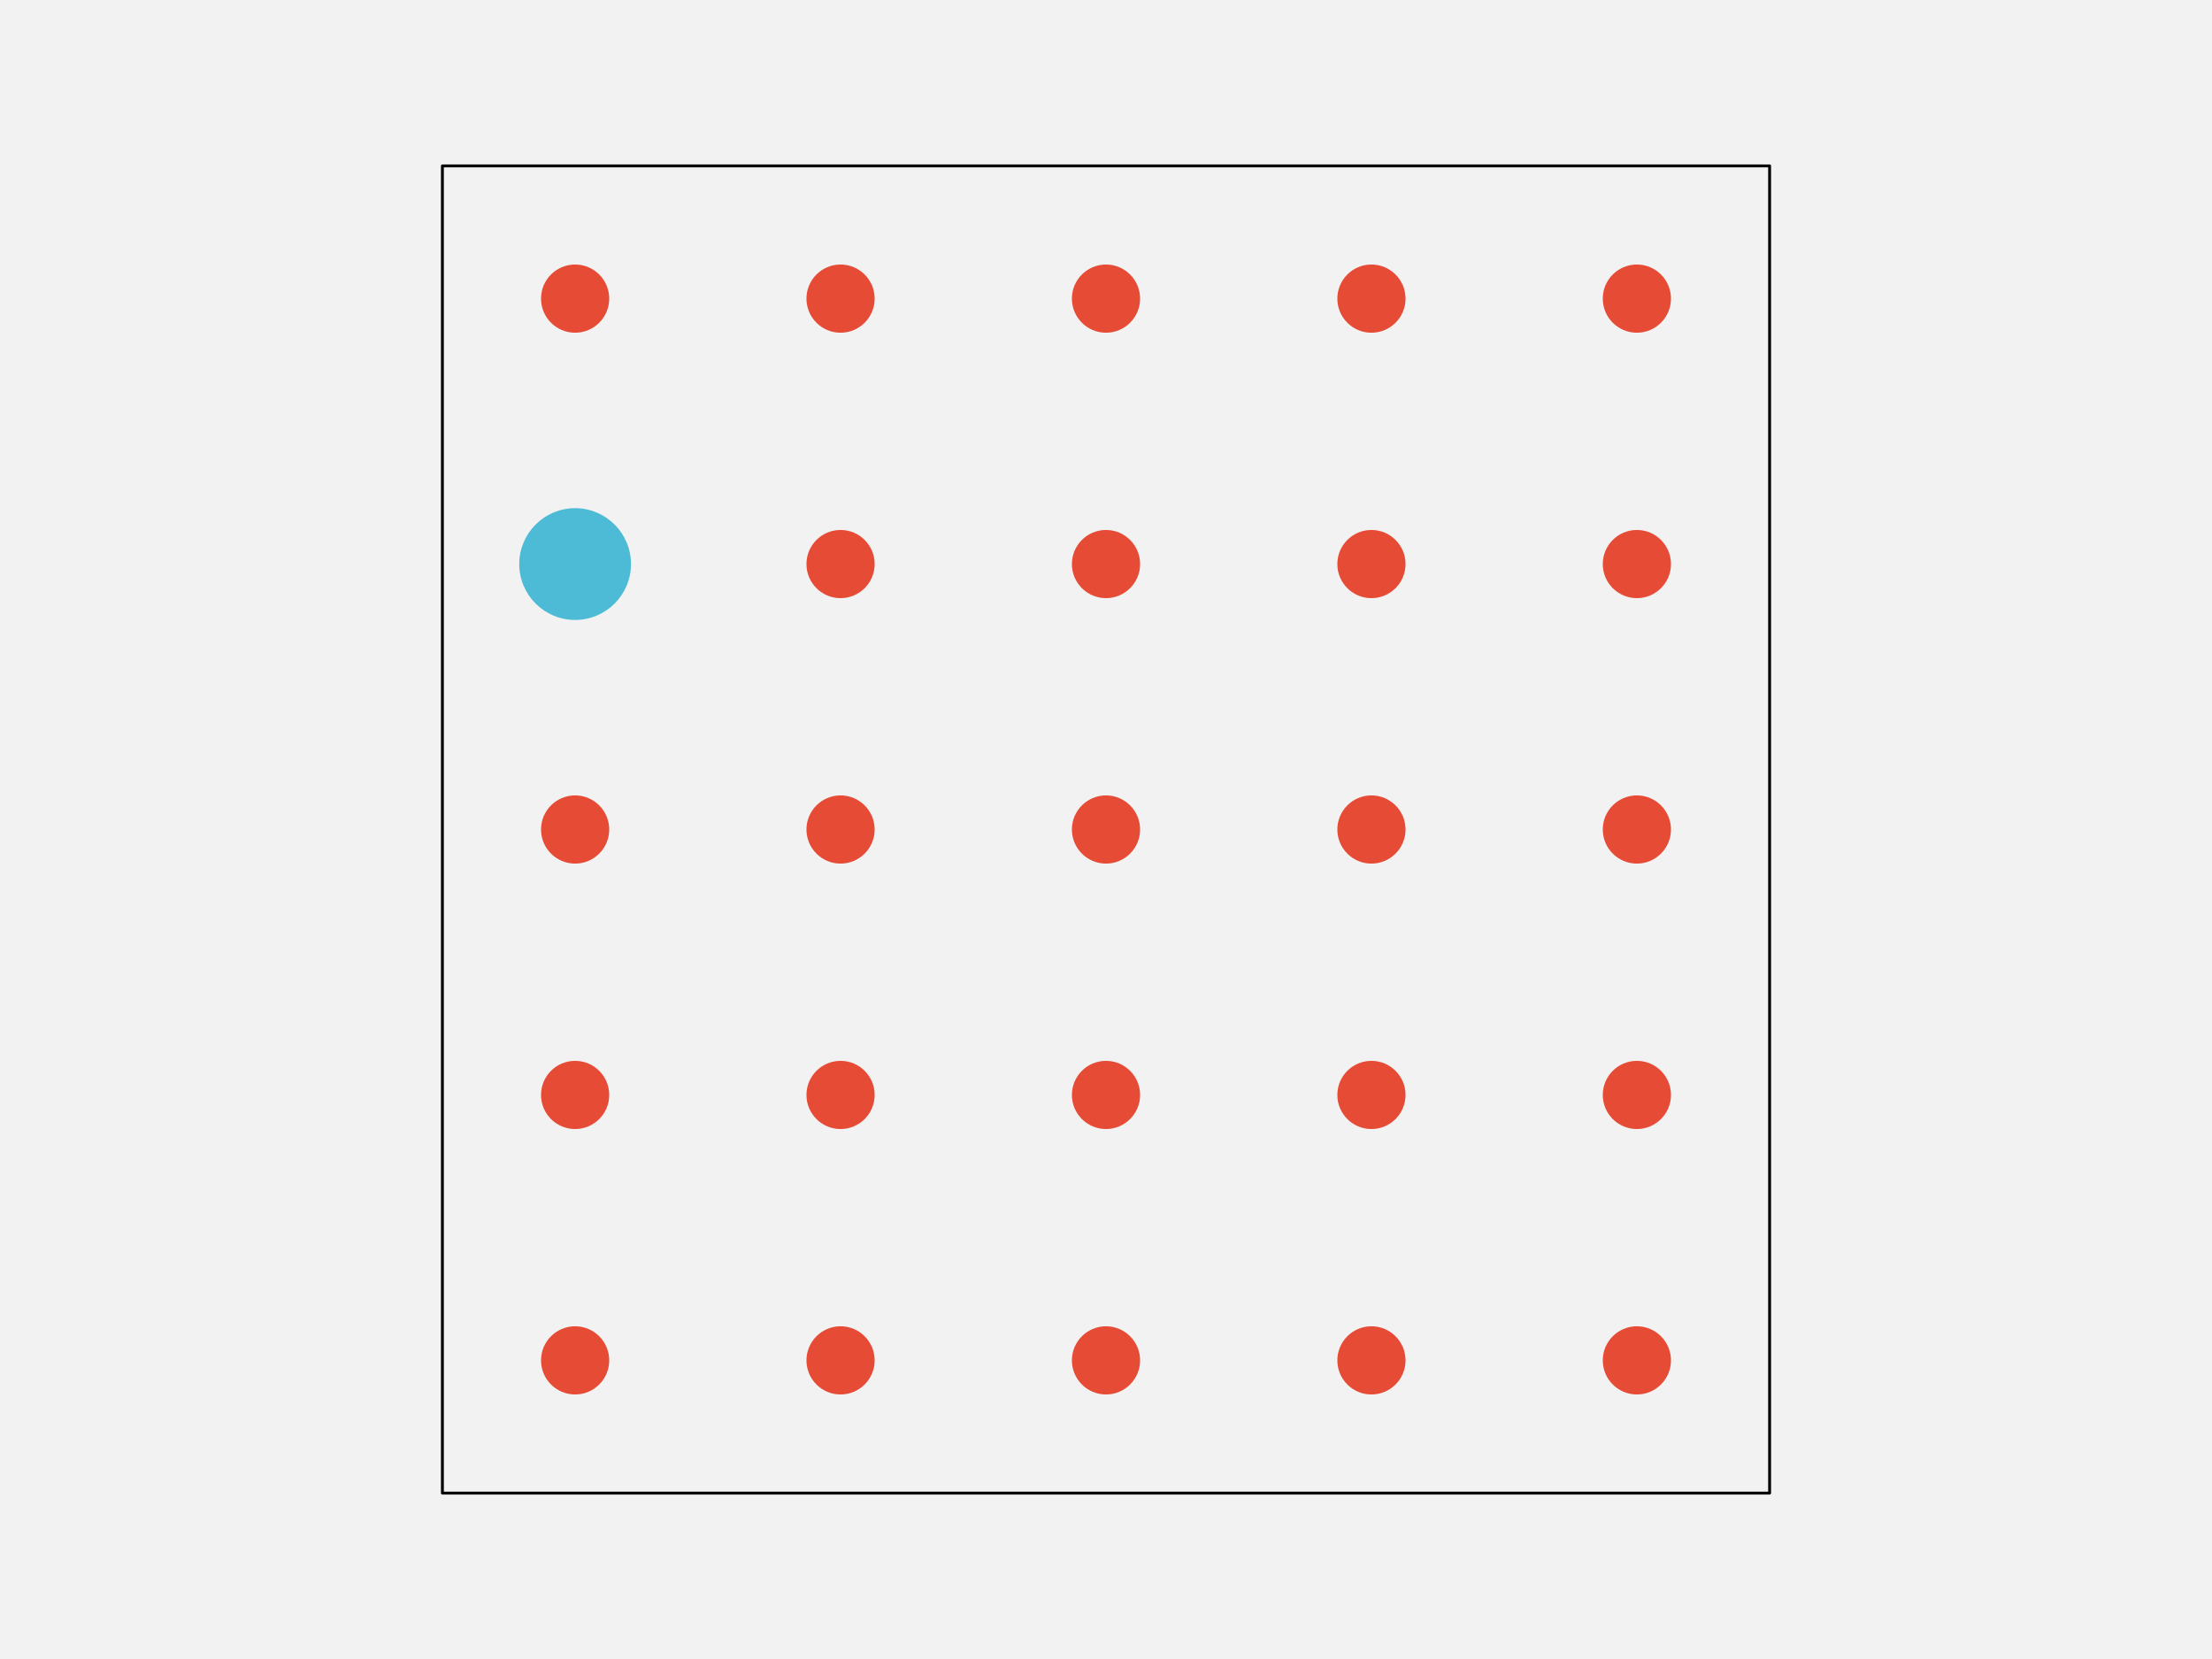
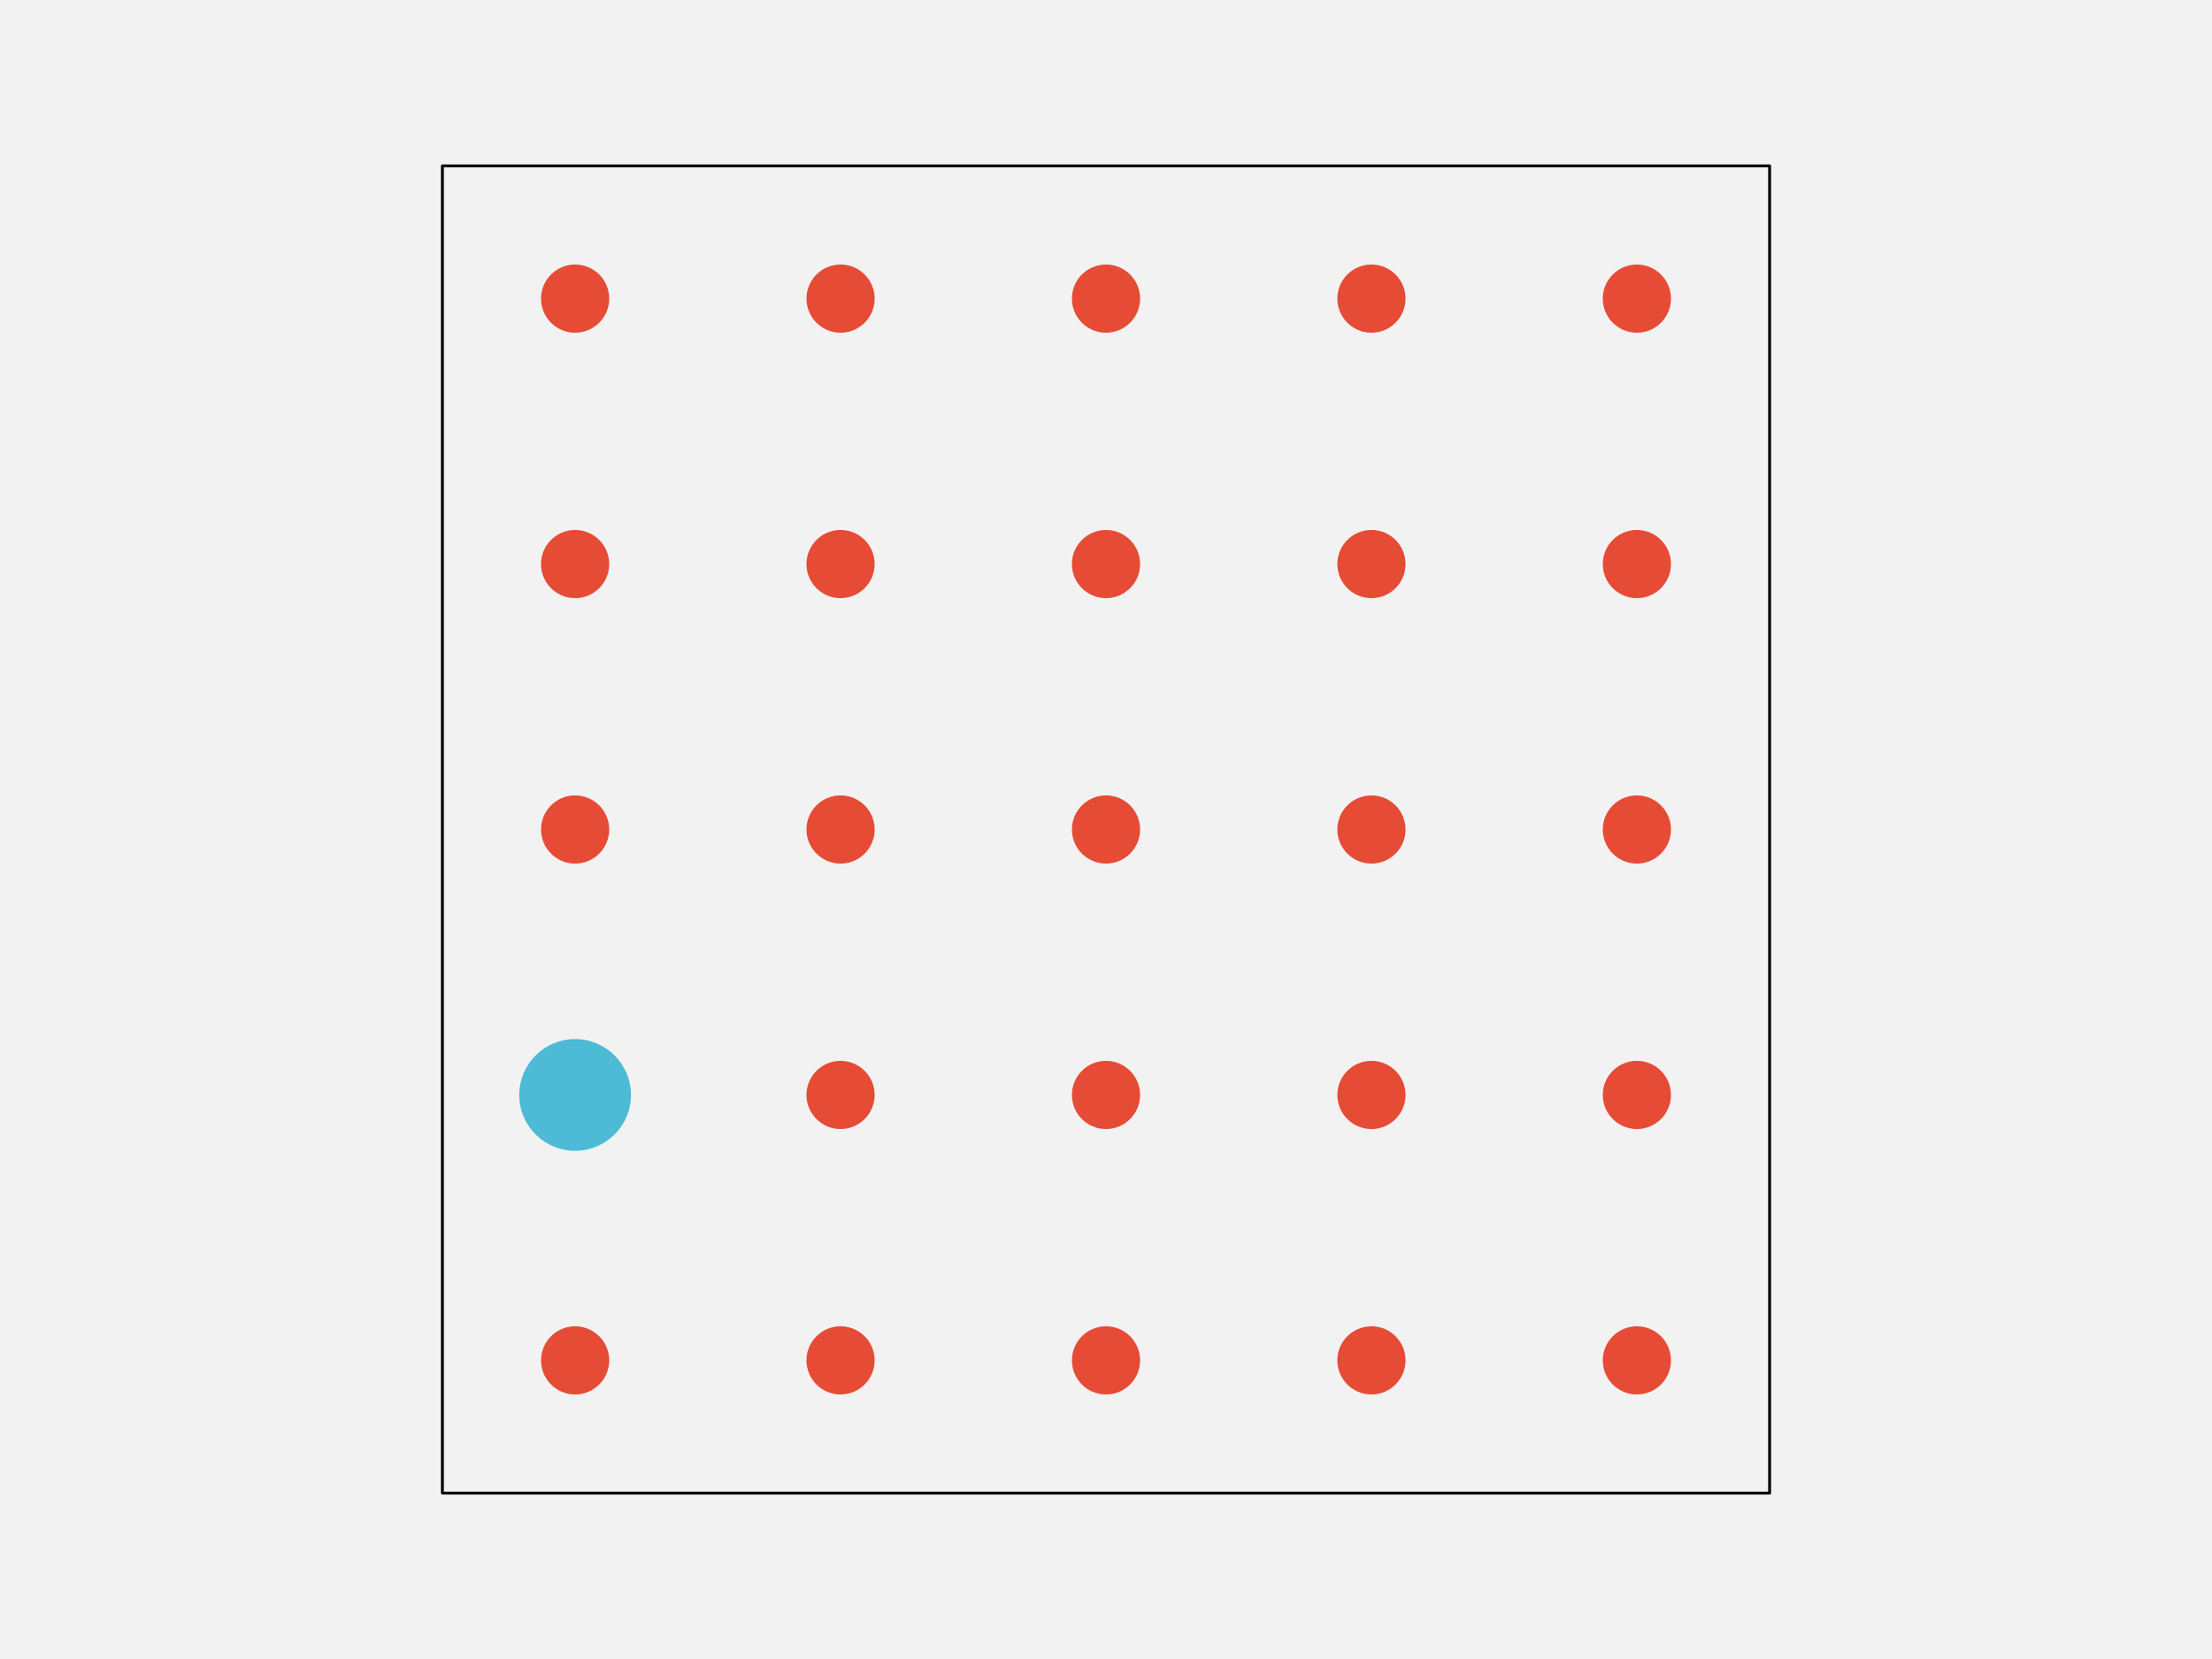
<svg xmlns="http://www.w3.org/2000/svg" width="576pt" height="432pt" viewBox="0 0 576 432" version="1.1">
  <g id="surface296">
    <rect x="0" y="0" width="576" height="432" style="fill:rgb(94.902%,94.902%,94.902%);fill-opacity:1;stroke:none;" />
    <path style="fill-rule:nonzero;fill:rgb(94.902%,94.902%,94.902%);fill-opacity:1;stroke-width:0.75;stroke-linecap:round;stroke-linejoin:round;stroke:rgb(0%,0%,0%);stroke-opacity:1;stroke-miterlimit:10;" d="M 115.199 388.801 L 460.801 388.801 L 460.801 43.199 L 115.199 43.199 Z M 115.199 388.801 " />
    <path style="fill-rule:nonzero;fill:rgb(90.196%,29.412%,20.784%);fill-opacity:1;stroke-width:0.75;stroke-linecap:round;stroke-linejoin:round;stroke:rgb(90.196%,29.412%,20.784%);stroke-opacity:1;stroke-miterlimit:10;" d="M 158.266 354.238 C 158.266 358.938 154.457 362.742 149.762 362.742 C 145.062 362.742 141.258 358.938 141.258 354.238 C 141.258 349.543 145.062 345.734 149.762 345.734 C 154.457 345.734 158.266 349.543 158.266 354.238 " />
    <path style="fill-rule:nonzero;fill:rgb(90.196%,29.412%,20.784%);fill-opacity:1;stroke-width:0.75;stroke-linecap:round;stroke-linejoin:round;stroke:rgb(90.196%,29.412%,20.784%);stroke-opacity:1;stroke-miterlimit:10;" d="M 227.383 354.238 C 227.383 358.938 223.578 362.742 218.879 362.742 C 214.184 362.742 210.375 358.938 210.375 354.238 C 210.375 349.543 214.184 345.734 218.879 345.734 C 223.578 345.734 227.383 349.543 227.383 354.238 " />
    <path style="fill-rule:nonzero;fill:rgb(90.196%,29.412%,20.784%);fill-opacity:1;stroke-width:0.75;stroke-linecap:round;stroke-linejoin:round;stroke:rgb(90.196%,29.412%,20.784%);stroke-opacity:1;stroke-miterlimit:10;" d="M 296.504 354.238 C 296.504 358.938 292.695 362.742 288 362.742 C 283.305 362.742 279.496 358.938 279.496 354.238 C 279.496 349.543 283.305 345.734 288 345.734 C 292.695 345.734 296.504 349.543 296.504 354.238 " />
    <path style="fill-rule:nonzero;fill:rgb(90.196%,29.412%,20.784%);fill-opacity:1;stroke-width:0.75;stroke-linecap:round;stroke-linejoin:round;stroke:rgb(90.196%,29.412%,20.784%);stroke-opacity:1;stroke-miterlimit:10;" d="M 365.625 354.238 C 365.625 358.938 361.816 362.742 357.121 362.742 C 352.422 362.742 348.617 358.938 348.617 354.238 C 348.617 349.543 352.422 345.734 357.121 345.734 C 361.816 345.734 365.625 349.543 365.625 354.238 " />
    <path style="fill-rule:nonzero;fill:rgb(90.196%,29.412%,20.784%);fill-opacity:1;stroke-width:0.75;stroke-linecap:round;stroke-linejoin:round;stroke:rgb(90.196%,29.412%,20.784%);stroke-opacity:1;stroke-miterlimit:10;" d="M 434.742 354.238 C 434.742 358.938 430.938 362.742 426.238 362.742 C 421.543 362.742 417.734 358.938 417.734 354.238 C 417.734 349.543 421.543 345.734 426.238 345.734 C 430.938 345.734 434.742 349.543 434.742 354.238 " />
-     <path style="fill-rule:nonzero;fill:rgb(90.196%,29.412%,20.784%);fill-opacity:1;stroke-width:0.75;stroke-linecap:round;stroke-linejoin:round;stroke:rgb(90.196%,29.412%,20.784%);stroke-opacity:1;stroke-miterlimit:10;" d="M 158.266 285.121 C 158.266 289.816 154.457 293.625 149.762 293.625 C 145.062 293.625 141.258 289.816 141.258 285.121 C 141.258 280.422 145.062 276.617 149.762 276.617 C 154.457 276.617 158.266 280.422 158.266 285.121 " />
+     <path style="fill-rule:nonzero;fill:rgb(30.196%,73.333%,83.529%);fill-opacity:1;stroke-width:0.75;stroke-linecap:round;stroke-linejoin:round;stroke:rgb(30.196%,73.333%,83.529%);stroke-opacity:1;stroke-miterlimit:10;" d="M 163.934 285.121 C 163.934 292.949 157.586 299.293 149.762 299.293 C 141.934 299.293 135.586 292.949 135.586 285.121 C 135.586 277.293 141.934 270.945 149.762 270.945 C 157.586 270.945 163.934 277.293 163.934 285.121 " />
    <path style="fill-rule:nonzero;fill:rgb(90.196%,29.412%,20.784%);fill-opacity:1;stroke-width:0.75;stroke-linecap:round;stroke-linejoin:round;stroke:rgb(90.196%,29.412%,20.784%);stroke-opacity:1;stroke-miterlimit:10;" d="M 227.383 285.121 C 227.383 289.816 223.578 293.625 218.879 293.625 C 214.184 293.625 210.375 289.816 210.375 285.121 C 210.375 280.422 214.184 276.617 218.879 276.617 C 223.578 276.617 227.383 280.422 227.383 285.121 " />
    <path style="fill-rule:nonzero;fill:rgb(90.196%,29.412%,20.784%);fill-opacity:1;stroke-width:0.75;stroke-linecap:round;stroke-linejoin:round;stroke:rgb(90.196%,29.412%,20.784%);stroke-opacity:1;stroke-miterlimit:10;" d="M 296.504 285.121 C 296.504 289.816 292.695 293.625 288 293.625 C 283.305 293.625 279.496 289.816 279.496 285.121 C 279.496 280.422 283.305 276.617 288 276.617 C 292.695 276.617 296.504 280.422 296.504 285.121 " />
    <path style="fill-rule:nonzero;fill:rgb(90.196%,29.412%,20.784%);fill-opacity:1;stroke-width:0.75;stroke-linecap:round;stroke-linejoin:round;stroke:rgb(90.196%,29.412%,20.784%);stroke-opacity:1;stroke-miterlimit:10;" d="M 365.625 285.121 C 365.625 289.816 361.816 293.625 357.121 293.625 C 352.422 293.625 348.617 289.816 348.617 285.121 C 348.617 280.422 352.422 276.617 357.121 276.617 C 361.816 276.617 365.625 280.422 365.625 285.121 " />
    <path style="fill-rule:nonzero;fill:rgb(90.196%,29.412%,20.784%);fill-opacity:1;stroke-width:0.75;stroke-linecap:round;stroke-linejoin:round;stroke:rgb(90.196%,29.412%,20.784%);stroke-opacity:1;stroke-miterlimit:10;" d="M 434.742 285.121 C 434.742 289.816 430.938 293.625 426.238 293.625 C 421.543 293.625 417.734 289.816 417.734 285.121 C 417.734 280.422 421.543 276.617 426.238 276.617 C 430.938 276.617 434.742 280.422 434.742 285.121 " />
    <path style="fill-rule:nonzero;fill:rgb(90.196%,29.412%,20.784%);fill-opacity:1;stroke-width:0.75;stroke-linecap:round;stroke-linejoin:round;stroke:rgb(90.196%,29.412%,20.784%);stroke-opacity:1;stroke-miterlimit:10;" d="M 158.266 216 C 158.266 220.695 154.457 224.504 149.762 224.504 C 145.062 224.504 141.258 220.695 141.258 216 C 141.258 211.305 145.062 207.496 149.762 207.496 C 154.457 207.496 158.266 211.305 158.266 216 " />
    <path style="fill-rule:nonzero;fill:rgb(90.196%,29.412%,20.784%);fill-opacity:1;stroke-width:0.75;stroke-linecap:round;stroke-linejoin:round;stroke:rgb(90.196%,29.412%,20.784%);stroke-opacity:1;stroke-miterlimit:10;" d="M 227.383 216 C 227.383 220.695 223.578 224.504 218.879 224.504 C 214.184 224.504 210.375 220.695 210.375 216 C 210.375 211.305 214.184 207.496 218.879 207.496 C 223.578 207.496 227.383 211.305 227.383 216 " />
    <path style="fill-rule:nonzero;fill:rgb(90.196%,29.412%,20.784%);fill-opacity:1;stroke-width:0.75;stroke-linecap:round;stroke-linejoin:round;stroke:rgb(90.196%,29.412%,20.784%);stroke-opacity:1;stroke-miterlimit:10;" d="M 296.504 216 C 296.504 220.695 292.695 224.504 288 224.504 C 283.305 224.504 279.496 220.695 279.496 216 C 279.496 211.305 283.305 207.496 288 207.496 C 292.695 207.496 296.504 211.305 296.504 216 " />
    <path style="fill-rule:nonzero;fill:rgb(90.196%,29.412%,20.784%);fill-opacity:1;stroke-width:0.75;stroke-linecap:round;stroke-linejoin:round;stroke:rgb(90.196%,29.412%,20.784%);stroke-opacity:1;stroke-miterlimit:10;" d="M 365.625 216 C 365.625 220.695 361.816 224.504 357.121 224.504 C 352.422 224.504 348.617 220.695 348.617 216 C 348.617 211.305 352.422 207.496 357.121 207.496 C 361.816 207.496 365.625 211.305 365.625 216 " />
    <path style="fill-rule:nonzero;fill:rgb(90.196%,29.412%,20.784%);fill-opacity:1;stroke-width:0.75;stroke-linecap:round;stroke-linejoin:round;stroke:rgb(90.196%,29.412%,20.784%);stroke-opacity:1;stroke-miterlimit:10;" d="M 434.742 216 C 434.742 220.695 430.938 224.504 426.238 224.504 C 421.543 224.504 417.734 220.695 417.734 216 C 417.734 211.305 421.543 207.496 426.238 207.496 C 430.938 207.496 434.742 211.305 434.742 216 " />
-     <path style="fill-rule:nonzero;fill:rgb(30.196%,73.333%,83.529%);fill-opacity:1;stroke-width:0.75;stroke-linecap:round;stroke-linejoin:round;stroke:rgb(30.196%,73.333%,83.529%);stroke-opacity:1;stroke-miterlimit:10;" d="M 163.934 146.879 C 163.934 154.707 157.586 161.055 149.762 161.055 C 141.934 161.055 135.586 154.707 135.586 146.879 C 135.586 139.051 141.934 132.707 149.762 132.707 C 157.586 132.707 163.934 139.051 163.934 146.879 " />
+     <path style="fill-rule:nonzero;fill:rgb(90.196%,29.412%,20.784%);fill-opacity:1;stroke-width:0.75;stroke-linecap:round;stroke-linejoin:round;stroke:rgb(90.196%,29.412%,20.784%);stroke-opacity:1;stroke-miterlimit:10;" d="M 158.266 146.879 C 158.266 151.578 154.457 155.383 149.762 155.383 C 145.062 155.383 141.258 151.578 141.258 146.879 C 141.258 142.184 145.062 138.375 149.762 138.375 C 154.457 138.375 158.266 142.184 158.266 146.879 " />
    <path style="fill-rule:nonzero;fill:rgb(90.196%,29.412%,20.784%);fill-opacity:1;stroke-width:0.75;stroke-linecap:round;stroke-linejoin:round;stroke:rgb(90.196%,29.412%,20.784%);stroke-opacity:1;stroke-miterlimit:10;" d="M 227.383 146.879 C 227.383 151.578 223.578 155.383 218.879 155.383 C 214.184 155.383 210.375 151.578 210.375 146.879 C 210.375 142.184 214.184 138.375 218.879 138.375 C 223.578 138.375 227.383 142.184 227.383 146.879 " />
    <path style="fill-rule:nonzero;fill:rgb(90.196%,29.412%,20.784%);fill-opacity:1;stroke-width:0.75;stroke-linecap:round;stroke-linejoin:round;stroke:rgb(90.196%,29.412%,20.784%);stroke-opacity:1;stroke-miterlimit:10;" d="M 296.504 146.879 C 296.504 151.578 292.695 155.383 288 155.383 C 283.305 155.383 279.496 151.578 279.496 146.879 C 279.496 142.184 283.305 138.375 288 138.375 C 292.695 138.375 296.504 142.184 296.504 146.879 " />
    <path style="fill-rule:nonzero;fill:rgb(90.196%,29.412%,20.784%);fill-opacity:1;stroke-width:0.75;stroke-linecap:round;stroke-linejoin:round;stroke:rgb(90.196%,29.412%,20.784%);stroke-opacity:1;stroke-miterlimit:10;" d="M 365.625 146.879 C 365.625 151.578 361.816 155.383 357.121 155.383 C 352.422 155.383 348.617 151.578 348.617 146.879 C 348.617 142.184 352.422 138.375 357.121 138.375 C 361.816 138.375 365.625 142.184 365.625 146.879 " />
    <path style="fill-rule:nonzero;fill:rgb(90.196%,29.412%,20.784%);fill-opacity:1;stroke-width:0.75;stroke-linecap:round;stroke-linejoin:round;stroke:rgb(90.196%,29.412%,20.784%);stroke-opacity:1;stroke-miterlimit:10;" d="M 434.742 146.879 C 434.742 151.578 430.938 155.383 426.238 155.383 C 421.543 155.383 417.734 151.578 417.734 146.879 C 417.734 142.184 421.543 138.375 426.238 138.375 C 430.938 138.375 434.742 142.184 434.742 146.879 " />
    <path style="fill-rule:nonzero;fill:rgb(90.196%,29.412%,20.784%);fill-opacity:1;stroke-width:0.75;stroke-linecap:round;stroke-linejoin:round;stroke:rgb(90.196%,29.412%,20.784%);stroke-opacity:1;stroke-miterlimit:10;" d="M 158.266 77.762 C 158.266 82.457 154.457 86.266 149.762 86.266 C 145.062 86.266 141.258 82.457 141.258 77.762 C 141.258 73.062 145.062 69.258 149.762 69.258 C 154.457 69.258 158.266 73.062 158.266 77.762 " />
    <path style="fill-rule:nonzero;fill:rgb(90.196%,29.412%,20.784%);fill-opacity:1;stroke-width:0.75;stroke-linecap:round;stroke-linejoin:round;stroke:rgb(90.196%,29.412%,20.784%);stroke-opacity:1;stroke-miterlimit:10;" d="M 227.383 77.762 C 227.383 82.457 223.578 86.266 218.879 86.266 C 214.184 86.266 210.375 82.457 210.375 77.762 C 210.375 73.062 214.184 69.258 218.879 69.258 C 223.578 69.258 227.383 73.062 227.383 77.762 " />
    <path style="fill-rule:nonzero;fill:rgb(90.196%,29.412%,20.784%);fill-opacity:1;stroke-width:0.75;stroke-linecap:round;stroke-linejoin:round;stroke:rgb(90.196%,29.412%,20.784%);stroke-opacity:1;stroke-miterlimit:10;" d="M 296.504 77.762 C 296.504 82.457 292.695 86.266 288 86.266 C 283.305 86.266 279.496 82.457 279.496 77.762 C 279.496 73.062 283.305 69.258 288 69.258 C 292.695 69.258 296.504 73.062 296.504 77.762 " />
    <path style="fill-rule:nonzero;fill:rgb(90.196%,29.412%,20.784%);fill-opacity:1;stroke-width:0.75;stroke-linecap:round;stroke-linejoin:round;stroke:rgb(90.196%,29.412%,20.784%);stroke-opacity:1;stroke-miterlimit:10;" d="M 365.625 77.762 C 365.625 82.457 361.816 86.266 357.121 86.266 C 352.422 86.266 348.617 82.457 348.617 77.762 C 348.617 73.062 352.422 69.258 357.121 69.258 C 361.816 69.258 365.625 73.062 365.625 77.762 " />
    <path style="fill-rule:nonzero;fill:rgb(90.196%,29.412%,20.784%);fill-opacity:1;stroke-width:0.75;stroke-linecap:round;stroke-linejoin:round;stroke:rgb(90.196%,29.412%,20.784%);stroke-opacity:1;stroke-miterlimit:10;" d="M 434.742 77.762 C 434.742 82.457 430.938 86.266 426.238 86.266 C 421.543 86.266 417.734 82.457 417.734 77.762 C 417.734 73.062 421.543 69.258 426.238 69.258 C 430.938 69.258 434.742 73.062 434.742 77.762 " />
  </g>
</svg>
